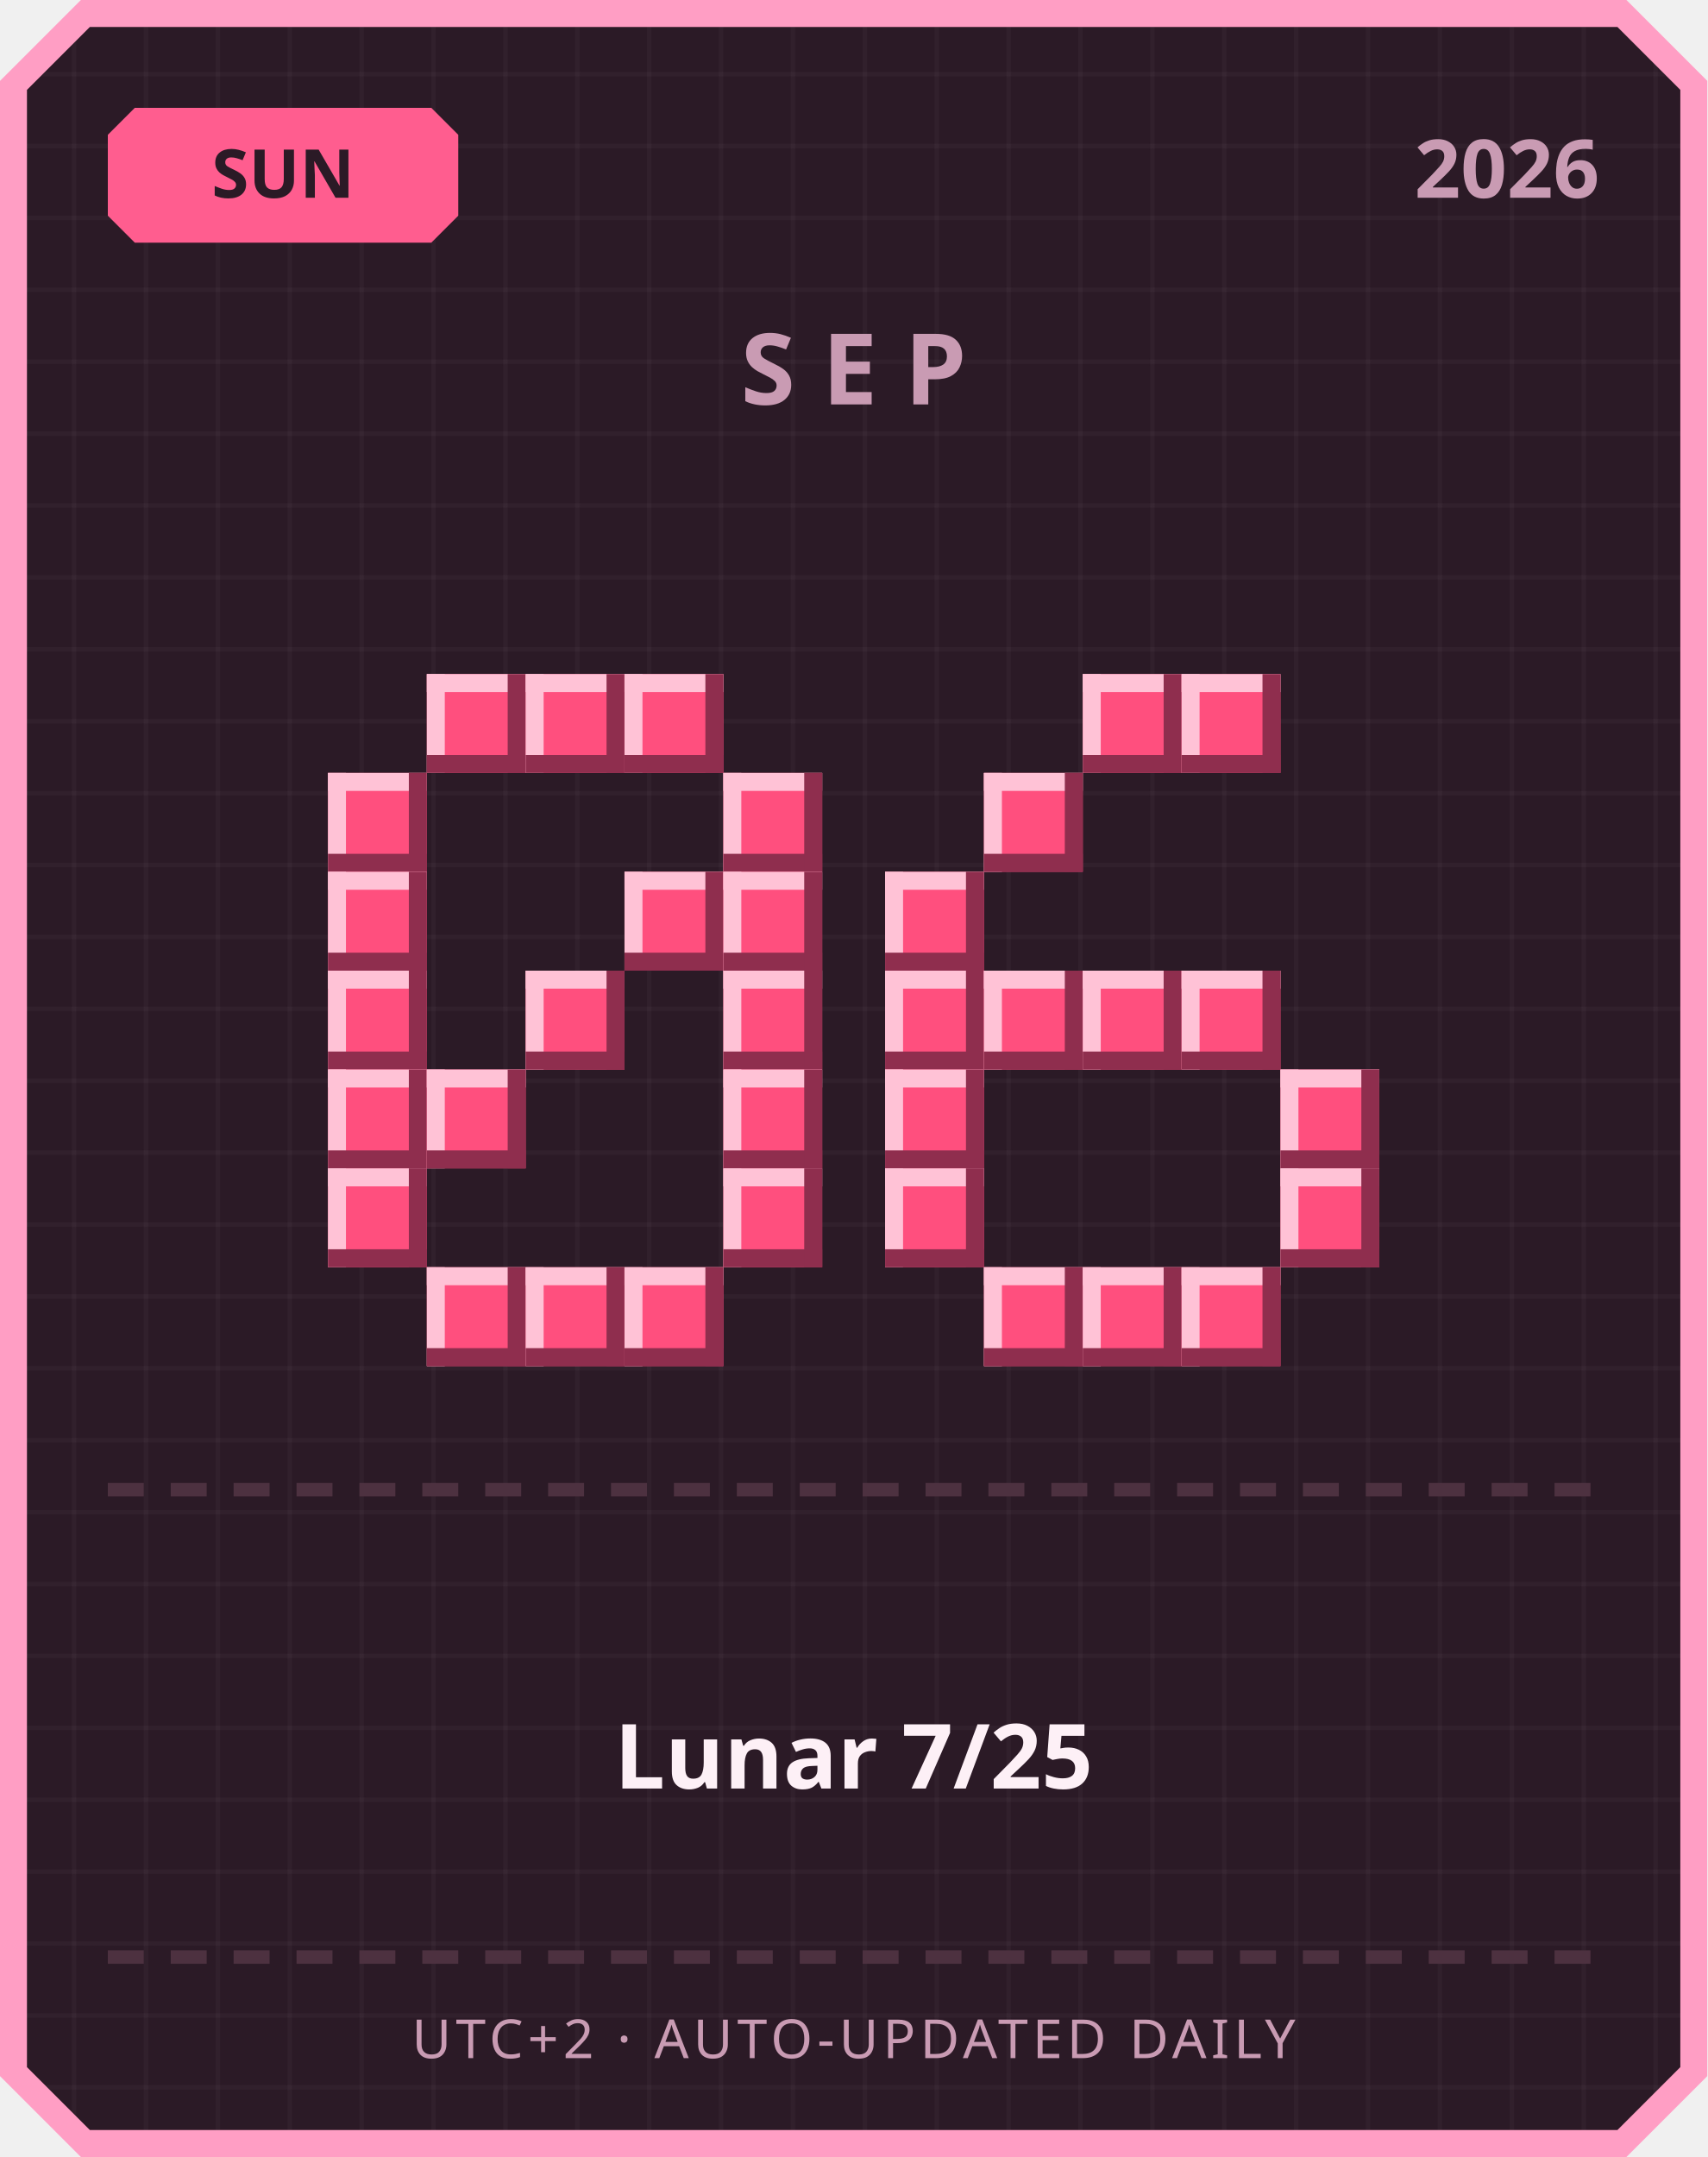
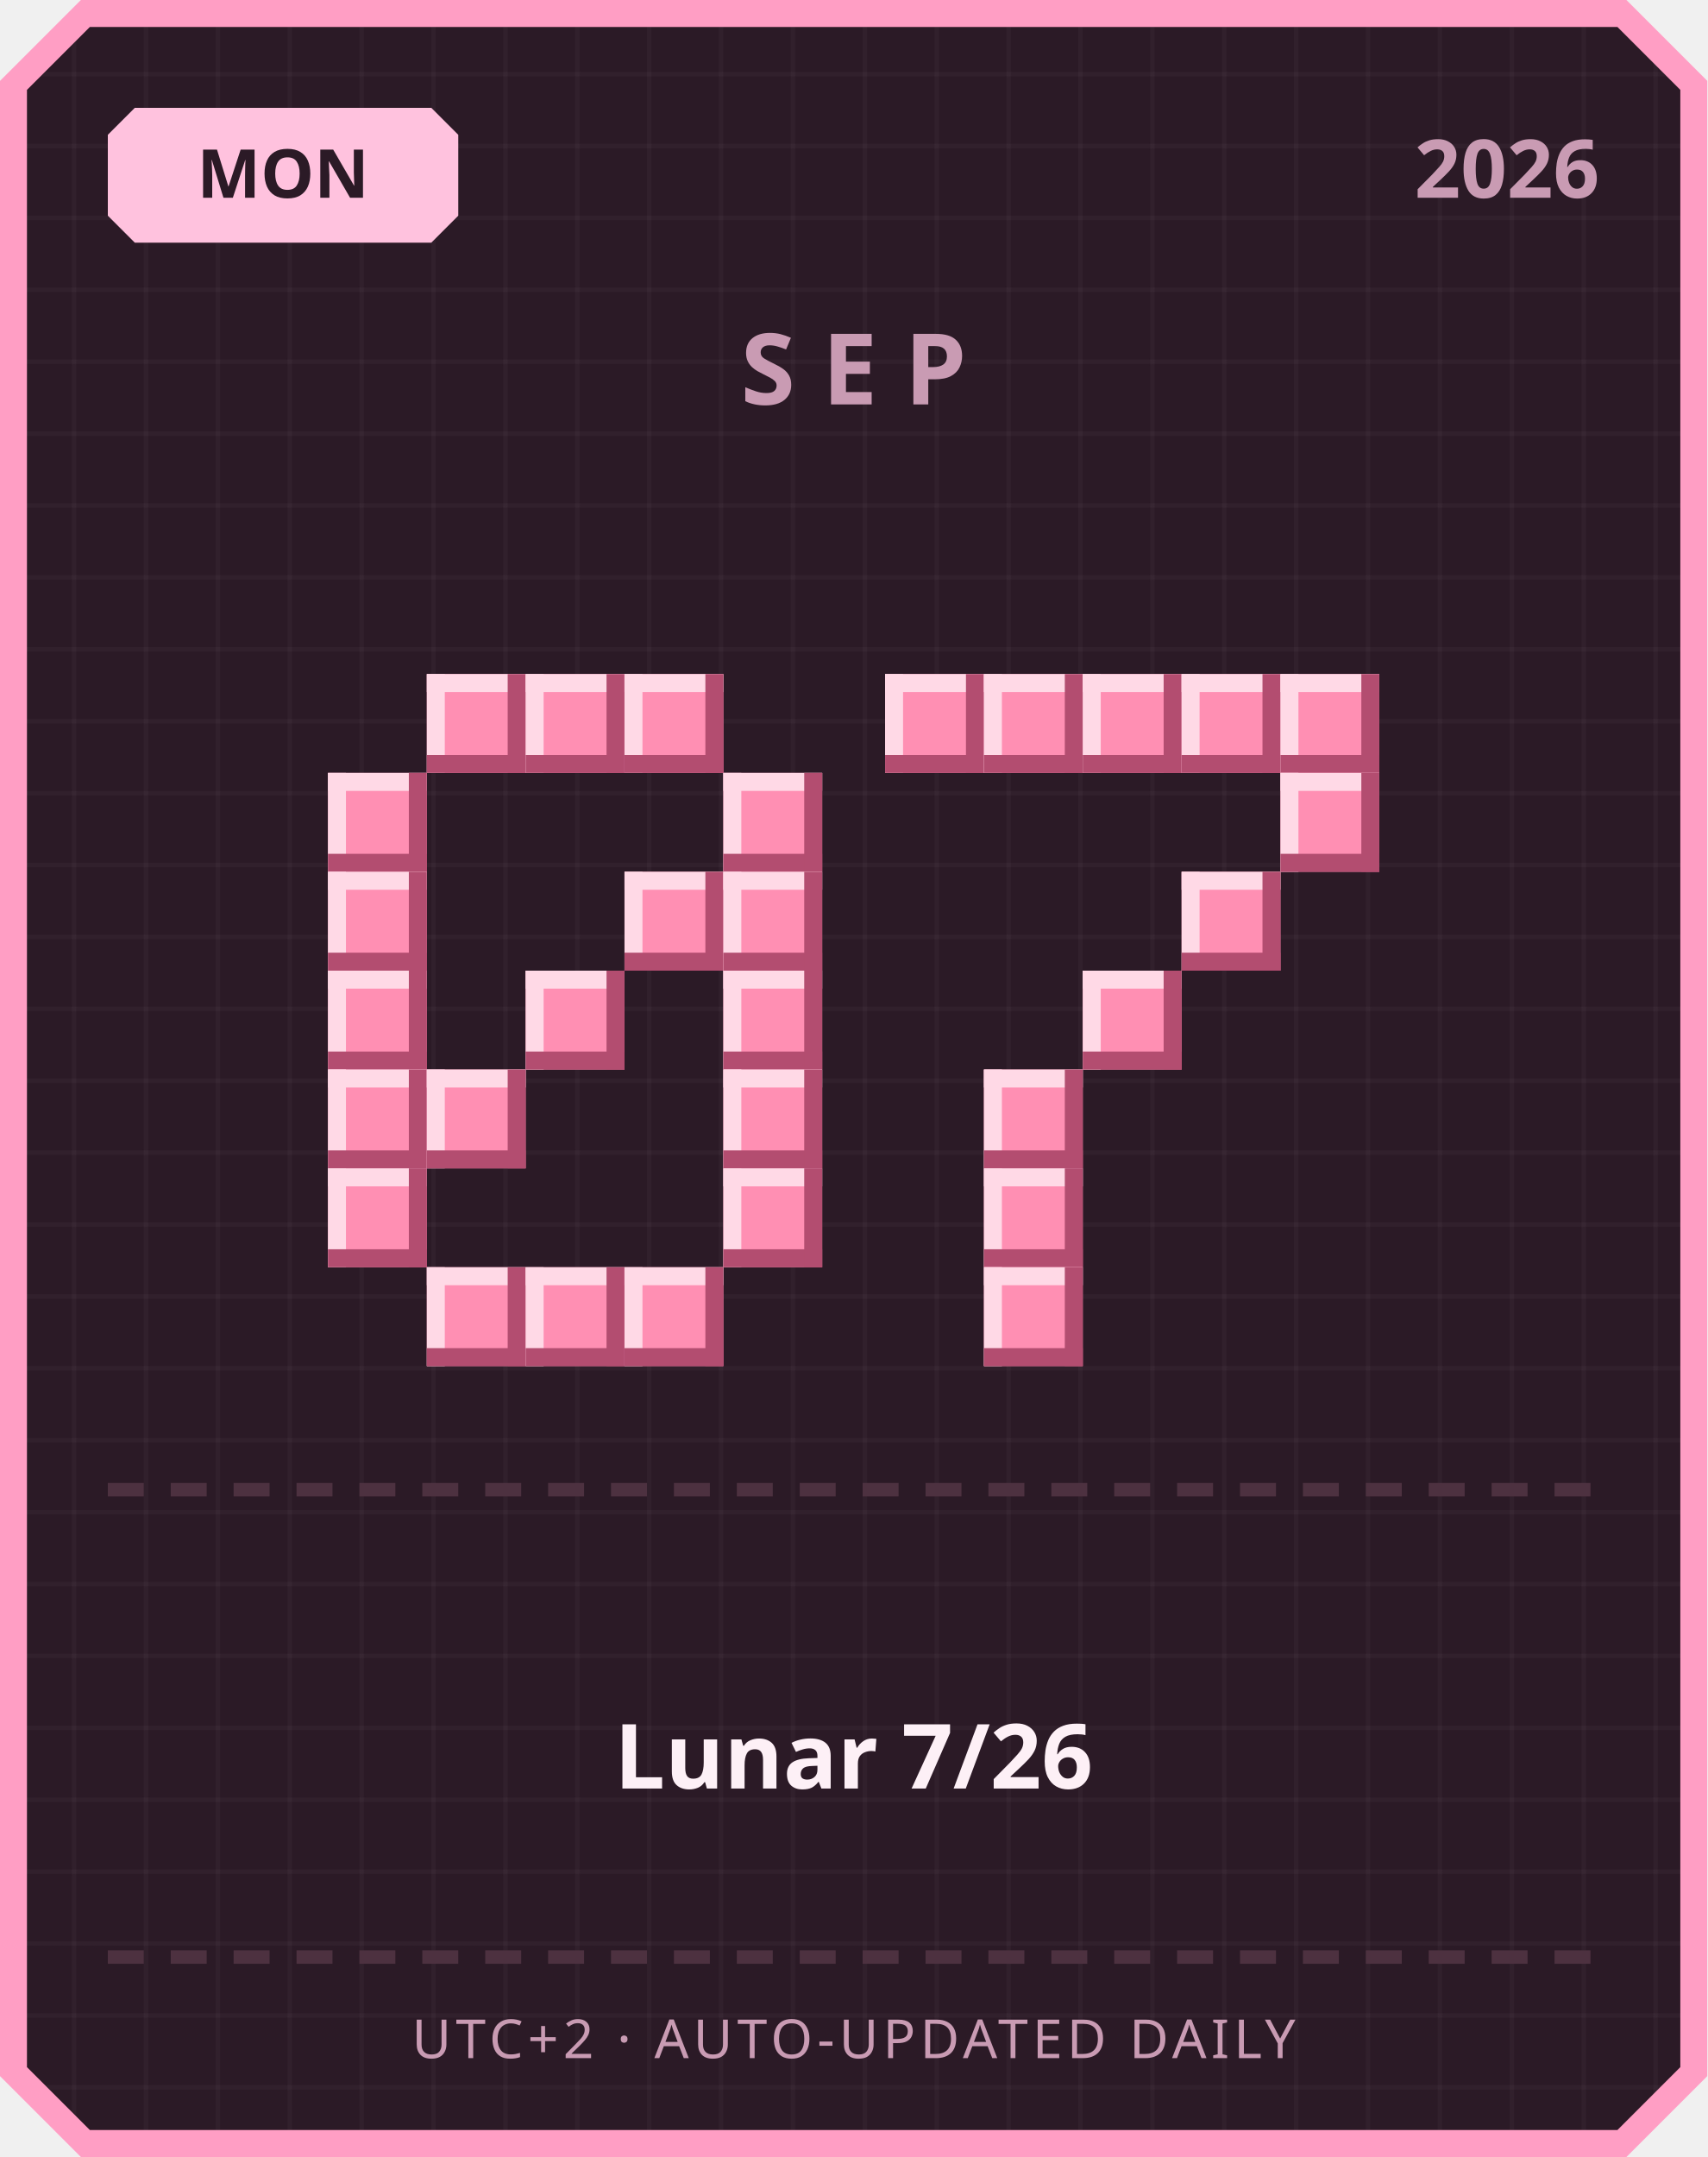
<svg xmlns="http://www.w3.org/2000/svg" width="380" height="480" viewBox="0 0 380 480">
  <defs>
    <pattern id="grid" width="16" height="16" patternUnits="userSpaceOnUse">
      <rect width="16" height="16" fill="#2b1a26" />
      <rect width="1" height="16" fill="#ffffff" opacity="0.03" />
      <rect width="16" height="1" fill="#ffffff" opacity="0.03" />
    </pattern>
  </defs>
  <path d="M 18,0 L 362,0 L 380,18 L 380,462 L 362,480 L 18,480 L 0,462 L 0,18 Z" fill="#ff9ec4" />
  <path d="M 20,6 L 360,6 L 374,20 L 374,460 L 360,474 L 20,474 L 6,460 L 6,20 Z" fill="url(#grid)" />
-   <path d="M 30,24 L 96,24 L 102,30 L 102,48 L 96,54 L 30,54 L 24,48 L 24,30 Z" fill="#ff5d8f" />
-   <text x="63" y="44" text-anchor="middle" font-family="'Segoe UI', sans-serif" font-size="15" font-weight="700" fill="#2b1a26">SUN</text>
+   <path d="M 30,24 L 96,24 L 102,30 L 102,48 L 96,54 L 30,54 L 24,48 L 24,30 Z" fill="#ffc2de" />
+   <text x="63" y="44" text-anchor="middle" font-family="'Segoe UI', sans-serif" font-size="15" font-weight="700" fill="#2b1a26">MON</text>
  <text x="356" y="44" text-anchor="end" font-family="'Segoe UI', sans-serif" font-size="18" font-weight="700" fill="#c99bb3">2026</text>
  <text x="190" y="90" text-anchor="middle" font-family="'Segoe UI', sans-serif" font-size="22" font-weight="700" letter-spacing="6" fill="#c99bb3">SEP</text>
-   <rect x="95" y="150" width="22" height="22" fill="#ff4f7e" />
-   <rect x="95" y="150" width="22" height="4" fill="#ffc2d6" />
-   <rect x="95" y="150" width="4" height="22" fill="#ffc2d6" />
-   <rect x="95" y="168" width="22" height="4" fill="#8f2e4e" />
-   <rect x="113" y="150" width="4" height="22" fill="#8f2e4e" />
-   <rect x="117" y="150" width="22" height="22" fill="#ff4f7e" />
-   <rect x="117" y="150" width="22" height="4" fill="#ffc2d6" />
-   <rect x="117" y="150" width="4" height="22" fill="#ffc2d6" />
-   <rect x="117" y="168" width="22" height="4" fill="#8f2e4e" />
-   <rect x="135" y="150" width="4" height="22" fill="#8f2e4e" />
-   <rect x="139" y="150" width="22" height="22" fill="#ff4f7e" />
-   <rect x="139" y="150" width="22" height="4" fill="#ffc2d6" />
-   <rect x="139" y="150" width="4" height="22" fill="#ffc2d6" />
-   <rect x="139" y="168" width="22" height="4" fill="#8f2e4e" />
-   <rect x="157" y="150" width="4" height="22" fill="#8f2e4e" />
-   <rect x="73" y="172" width="22" height="22" fill="#ff4f7e" />
-   <rect x="73" y="172" width="22" height="4" fill="#ffc2d6" />
-   <rect x="73" y="172" width="4" height="22" fill="#ffc2d6" />
-   <rect x="73" y="190" width="22" height="4" fill="#8f2e4e" />
-   <rect x="91" y="172" width="4" height="22" fill="#8f2e4e" />
-   <rect x="161" y="172" width="22" height="22" fill="#ff4f7e" />
-   <rect x="161" y="172" width="22" height="4" fill="#ffc2d6" />
-   <rect x="161" y="172" width="4" height="22" fill="#ffc2d6" />
-   <rect x="161" y="190" width="22" height="4" fill="#8f2e4e" />
-   <rect x="179" y="172" width="4" height="22" fill="#8f2e4e" />
-   <rect x="73" y="194" width="22" height="22" fill="#ff4f7e" />
-   <rect x="73" y="194" width="22" height="4" fill="#ffc2d6" />
-   <rect x="73" y="194" width="4" height="22" fill="#ffc2d6" />
-   <rect x="73" y="212" width="22" height="4" fill="#8f2e4e" />
-   <rect x="91" y="194" width="4" height="22" fill="#8f2e4e" />
-   <rect x="139" y="194" width="22" height="22" fill="#ff4f7e" />
-   <rect x="139" y="194" width="22" height="4" fill="#ffc2d6" />
-   <rect x="139" y="194" width="4" height="22" fill="#ffc2d6" />
-   <rect x="139" y="212" width="22" height="4" fill="#8f2e4e" />
-   <rect x="157" y="194" width="4" height="22" fill="#8f2e4e" />
-   <rect x="161" y="194" width="22" height="22" fill="#ff4f7e" />
-   <rect x="161" y="194" width="22" height="4" fill="#ffc2d6" />
-   <rect x="161" y="194" width="4" height="22" fill="#ffc2d6" />
-   <rect x="161" y="212" width="22" height="4" fill="#8f2e4e" />
-   <rect x="179" y="194" width="4" height="22" fill="#8f2e4e" />
-   <rect x="73" y="216" width="22" height="22" fill="#ff4f7e" />
-   <rect x="73" y="216" width="22" height="4" fill="#ffc2d6" />
-   <rect x="73" y="216" width="4" height="22" fill="#ffc2d6" />
-   <rect x="73" y="234" width="22" height="4" fill="#8f2e4e" />
-   <rect x="91" y="216" width="4" height="22" fill="#8f2e4e" />
-   <rect x="117" y="216" width="22" height="22" fill="#ff4f7e" />
-   <rect x="117" y="216" width="22" height="4" fill="#ffc2d6" />
-   <rect x="117" y="216" width="4" height="22" fill="#ffc2d6" />
-   <rect x="117" y="234" width="22" height="4" fill="#8f2e4e" />
-   <rect x="135" y="216" width="4" height="22" fill="#8f2e4e" />
-   <rect x="161" y="216" width="22" height="22" fill="#ff4f7e" />
-   <rect x="161" y="216" width="22" height="4" fill="#ffc2d6" />
-   <rect x="161" y="216" width="4" height="22" fill="#ffc2d6" />
-   <rect x="161" y="234" width="22" height="4" fill="#8f2e4e" />
-   <rect x="179" y="216" width="4" height="22" fill="#8f2e4e" />
-   <rect x="73" y="238" width="22" height="22" fill="#ff4f7e" />
-   <rect x="73" y="238" width="22" height="4" fill="#ffc2d6" />
-   <rect x="73" y="238" width="4" height="22" fill="#ffc2d6" />
-   <rect x="73" y="256" width="22" height="4" fill="#8f2e4e" />
-   <rect x="91" y="238" width="4" height="22" fill="#8f2e4e" />
-   <rect x="95" y="238" width="22" height="22" fill="#ff4f7e" />
-   <rect x="95" y="238" width="22" height="4" fill="#ffc2d6" />
-   <rect x="95" y="238" width="4" height="22" fill="#ffc2d6" />
-   <rect x="95" y="256" width="22" height="4" fill="#8f2e4e" />
-   <rect x="113" y="238" width="4" height="22" fill="#8f2e4e" />
-   <rect x="161" y="238" width="22" height="22" fill="#ff4f7e" />
-   <rect x="161" y="238" width="22" height="4" fill="#ffc2d6" />
-   <rect x="161" y="238" width="4" height="22" fill="#ffc2d6" />
-   <rect x="161" y="256" width="22" height="4" fill="#8f2e4e" />
-   <rect x="179" y="238" width="4" height="22" fill="#8f2e4e" />
-   <rect x="73" y="260" width="22" height="22" fill="#ff4f7e" />
-   <rect x="73" y="260" width="22" height="4" fill="#ffc2d6" />
-   <rect x="73" y="260" width="4" height="22" fill="#ffc2d6" />
-   <rect x="73" y="278" width="22" height="4" fill="#8f2e4e" />
-   <rect x="91" y="260" width="4" height="22" fill="#8f2e4e" />
-   <rect x="161" y="260" width="22" height="22" fill="#ff4f7e" />
-   <rect x="161" y="260" width="22" height="4" fill="#ffc2d6" />
-   <rect x="161" y="260" width="4" height="22" fill="#ffc2d6" />
-   <rect x="161" y="278" width="22" height="4" fill="#8f2e4e" />
-   <rect x="179" y="260" width="4" height="22" fill="#8f2e4e" />
-   <rect x="95" y="282" width="22" height="22" fill="#ff4f7e" />
-   <rect x="95" y="282" width="22" height="4" fill="#ffc2d6" />
-   <rect x="95" y="282" width="4" height="22" fill="#ffc2d6" />
-   <rect x="95" y="300" width="22" height="4" fill="#8f2e4e" />
-   <rect x="113" y="282" width="4" height="22" fill="#8f2e4e" />
-   <rect x="117" y="282" width="22" height="22" fill="#ff4f7e" />
-   <rect x="117" y="282" width="22" height="4" fill="#ffc2d6" />
-   <rect x="117" y="282" width="4" height="22" fill="#ffc2d6" />
-   <rect x="117" y="300" width="22" height="4" fill="#8f2e4e" />
-   <rect x="135" y="282" width="4" height="22" fill="#8f2e4e" />
-   <rect x="139" y="282" width="22" height="22" fill="#ff4f7e" />
-   <rect x="139" y="282" width="22" height="4" fill="#ffc2d6" />
-   <rect x="139" y="282" width="4" height="22" fill="#ffc2d6" />
-   <rect x="139" y="300" width="22" height="4" fill="#8f2e4e" />
-   <rect x="157" y="282" width="4" height="22" fill="#8f2e4e" />
-   <rect x="241" y="150" width="22" height="22" fill="#ff4f7e" />
-   <rect x="241" y="150" width="22" height="4" fill="#ffc2d6" />
-   <rect x="241" y="150" width="4" height="22" fill="#ffc2d6" />
-   <rect x="241" y="168" width="22" height="4" fill="#8f2e4e" />
-   <rect x="259" y="150" width="4" height="22" fill="#8f2e4e" />
-   <rect x="263" y="150" width="22" height="22" fill="#ff4f7e" />
-   <rect x="263" y="150" width="22" height="4" fill="#ffc2d6" />
-   <rect x="263" y="150" width="4" height="22" fill="#ffc2d6" />
-   <rect x="263" y="168" width="22" height="4" fill="#8f2e4e" />
-   <rect x="281" y="150" width="4" height="22" fill="#8f2e4e" />
-   <rect x="219" y="172" width="22" height="22" fill="#ff4f7e" />
-   <rect x="219" y="172" width="22" height="4" fill="#ffc2d6" />
-   <rect x="219" y="172" width="4" height="22" fill="#ffc2d6" />
-   <rect x="219" y="190" width="22" height="4" fill="#8f2e4e" />
-   <rect x="237" y="172" width="4" height="22" fill="#8f2e4e" />
-   <rect x="197" y="194" width="22" height="22" fill="#ff4f7e" />
-   <rect x="197" y="194" width="22" height="4" fill="#ffc2d6" />
-   <rect x="197" y="194" width="4" height="22" fill="#ffc2d6" />
-   <rect x="197" y="212" width="22" height="4" fill="#8f2e4e" />
-   <rect x="215" y="194" width="4" height="22" fill="#8f2e4e" />
-   <rect x="197" y="216" width="22" height="22" fill="#ff4f7e" />
-   <rect x="197" y="216" width="22" height="4" fill="#ffc2d6" />
-   <rect x="197" y="216" width="4" height="22" fill="#ffc2d6" />
-   <rect x="197" y="234" width="22" height="4" fill="#8f2e4e" />
-   <rect x="215" y="216" width="4" height="22" fill="#8f2e4e" />
-   <rect x="219" y="216" width="22" height="22" fill="#ff4f7e" />
-   <rect x="219" y="216" width="22" height="4" fill="#ffc2d6" />
-   <rect x="219" y="216" width="4" height="22" fill="#ffc2d6" />
-   <rect x="219" y="234" width="22" height="4" fill="#8f2e4e" />
-   <rect x="237" y="216" width="4" height="22" fill="#8f2e4e" />
-   <rect x="241" y="216" width="22" height="22" fill="#ff4f7e" />
-   <rect x="241" y="216" width="22" height="4" fill="#ffc2d6" />
-   <rect x="241" y="216" width="4" height="22" fill="#ffc2d6" />
-   <rect x="241" y="234" width="22" height="4" fill="#8f2e4e" />
-   <rect x="259" y="216" width="4" height="22" fill="#8f2e4e" />
-   <rect x="263" y="216" width="22" height="22" fill="#ff4f7e" />
-   <rect x="263" y="216" width="22" height="4" fill="#ffc2d6" />
-   <rect x="263" y="216" width="4" height="22" fill="#ffc2d6" />
-   <rect x="263" y="234" width="22" height="4" fill="#8f2e4e" />
-   <rect x="281" y="216" width="4" height="22" fill="#8f2e4e" />
-   <rect x="197" y="238" width="22" height="22" fill="#ff4f7e" />
-   <rect x="197" y="238" width="22" height="4" fill="#ffc2d6" />
-   <rect x="197" y="238" width="4" height="22" fill="#ffc2d6" />
-   <rect x="197" y="256" width="22" height="4" fill="#8f2e4e" />
-   <rect x="215" y="238" width="4" height="22" fill="#8f2e4e" />
-   <rect x="285" y="238" width="22" height="22" fill="#ff4f7e" />
-   <rect x="285" y="238" width="22" height="4" fill="#ffc2d6" />
-   <rect x="285" y="238" width="4" height="22" fill="#ffc2d6" />
-   <rect x="285" y="256" width="22" height="4" fill="#8f2e4e" />
-   <rect x="303" y="238" width="4" height="22" fill="#8f2e4e" />
-   <rect x="197" y="260" width="22" height="22" fill="#ff4f7e" />
-   <rect x="197" y="260" width="22" height="4" fill="#ffc2d6" />
-   <rect x="197" y="260" width="4" height="22" fill="#ffc2d6" />
-   <rect x="197" y="278" width="22" height="4" fill="#8f2e4e" />
-   <rect x="215" y="260" width="4" height="22" fill="#8f2e4e" />
-   <rect x="285" y="260" width="22" height="22" fill="#ff4f7e" />
-   <rect x="285" y="260" width="22" height="4" fill="#ffc2d6" />
-   <rect x="285" y="260" width="4" height="22" fill="#ffc2d6" />
-   <rect x="285" y="278" width="22" height="4" fill="#8f2e4e" />
-   <rect x="303" y="260" width="4" height="22" fill="#8f2e4e" />
-   <rect x="219" y="282" width="22" height="22" fill="#ff4f7e" />
-   <rect x="219" y="282" width="22" height="4" fill="#ffc2d6" />
-   <rect x="219" y="282" width="4" height="22" fill="#ffc2d6" />
-   <rect x="219" y="300" width="22" height="4" fill="#8f2e4e" />
-   <rect x="237" y="282" width="4" height="22" fill="#8f2e4e" />
-   <rect x="241" y="282" width="22" height="22" fill="#ff4f7e" />
-   <rect x="241" y="282" width="22" height="4" fill="#ffc2d6" />
-   <rect x="241" y="282" width="4" height="22" fill="#ffc2d6" />
-   <rect x="241" y="300" width="22" height="4" fill="#8f2e4e" />
-   <rect x="259" y="282" width="4" height="22" fill="#8f2e4e" />
-   <rect x="263" y="282" width="22" height="22" fill="#ff4f7e" />
-   <rect x="263" y="282" width="22" height="4" fill="#ffc2d6" />
-   <rect x="263" y="282" width="4" height="22" fill="#ffc2d6" />
-   <rect x="263" y="300" width="22" height="4" fill="#8f2e4e" />
-   <rect x="281" y="282" width="4" height="22" fill="#8f2e4e" />
+   <rect x="95" y="150" width="22" height="22" fill="#ff8fb3" />
+   <rect x="95" y="150" width="22" height="4" fill="#ffd9e6" />
+   <rect x="95" y="150" width="4" height="22" fill="#ffd9e6" />
+   <rect x="95" y="168" width="22" height="4" fill="#b34d70" />
+   <rect x="113" y="150" width="4" height="22" fill="#b34d70" />
+   <rect x="117" y="150" width="22" height="22" fill="#ff8fb3" />
+   <rect x="117" y="150" width="22" height="4" fill="#ffd9e6" />
+   <rect x="117" y="150" width="4" height="22" fill="#ffd9e6" />
+   <rect x="117" y="168" width="22" height="4" fill="#b34d70" />
+   <rect x="135" y="150" width="4" height="22" fill="#b34d70" />
+   <rect x="139" y="150" width="22" height="22" fill="#ff8fb3" />
+   <rect x="139" y="150" width="22" height="4" fill="#ffd9e6" />
+   <rect x="139" y="150" width="4" height="22" fill="#ffd9e6" />
+   <rect x="139" y="168" width="22" height="4" fill="#b34d70" />
+   <rect x="157" y="150" width="4" height="22" fill="#b34d70" />
+   <rect x="73" y="172" width="22" height="22" fill="#ff8fb3" />
+   <rect x="73" y="172" width="22" height="4" fill="#ffd9e6" />
+   <rect x="73" y="172" width="4" height="22" fill="#ffd9e6" />
+   <rect x="73" y="190" width="22" height="4" fill="#b34d70" />
+   <rect x="91" y="172" width="4" height="22" fill="#b34d70" />
+   <rect x="161" y="172" width="22" height="22" fill="#ff8fb3" />
+   <rect x="161" y="172" width="22" height="4" fill="#ffd9e6" />
+   <rect x="161" y="172" width="4" height="22" fill="#ffd9e6" />
+   <rect x="161" y="190" width="22" height="4" fill="#b34d70" />
+   <rect x="179" y="172" width="4" height="22" fill="#b34d70" />
+   <rect x="73" y="194" width="22" height="22" fill="#ff8fb3" />
+   <rect x="73" y="194" width="22" height="4" fill="#ffd9e6" />
+   <rect x="73" y="194" width="4" height="22" fill="#ffd9e6" />
+   <rect x="73" y="212" width="22" height="4" fill="#b34d70" />
+   <rect x="91" y="194" width="4" height="22" fill="#b34d70" />
+   <rect x="139" y="194" width="22" height="22" fill="#ff8fb3" />
+   <rect x="139" y="194" width="22" height="4" fill="#ffd9e6" />
+   <rect x="139" y="194" width="4" height="22" fill="#ffd9e6" />
+   <rect x="139" y="212" width="22" height="4" fill="#b34d70" />
+   <rect x="157" y="194" width="4" height="22" fill="#b34d70" />
+   <rect x="161" y="194" width="22" height="22" fill="#ff8fb3" />
+   <rect x="161" y="194" width="22" height="4" fill="#ffd9e6" />
+   <rect x="161" y="194" width="4" height="22" fill="#ffd9e6" />
+   <rect x="161" y="212" width="22" height="4" fill="#b34d70" />
+   <rect x="179" y="194" width="4" height="22" fill="#b34d70" />
+   <rect x="73" y="216" width="22" height="22" fill="#ff8fb3" />
+   <rect x="73" y="216" width="22" height="4" fill="#ffd9e6" />
+   <rect x="73" y="216" width="4" height="22" fill="#ffd9e6" />
+   <rect x="73" y="234" width="22" height="4" fill="#b34d70" />
+   <rect x="91" y="216" width="4" height="22" fill="#b34d70" />
+   <rect x="117" y="216" width="22" height="22" fill="#ff8fb3" />
+   <rect x="117" y="216" width="22" height="4" fill="#ffd9e6" />
+   <rect x="117" y="216" width="4" height="22" fill="#ffd9e6" />
+   <rect x="117" y="234" width="22" height="4" fill="#b34d70" />
+   <rect x="135" y="216" width="4" height="22" fill="#b34d70" />
+   <rect x="161" y="216" width="22" height="22" fill="#ff8fb3" />
+   <rect x="161" y="216" width="22" height="4" fill="#ffd9e6" />
+   <rect x="161" y="216" width="4" height="22" fill="#ffd9e6" />
+   <rect x="161" y="234" width="22" height="4" fill="#b34d70" />
+   <rect x="179" y="216" width="4" height="22" fill="#b34d70" />
+   <rect x="73" y="238" width="22" height="22" fill="#ff8fb3" />
+   <rect x="73" y="238" width="22" height="4" fill="#ffd9e6" />
+   <rect x="73" y="238" width="4" height="22" fill="#ffd9e6" />
+   <rect x="73" y="256" width="22" height="4" fill="#b34d70" />
+   <rect x="91" y="238" width="4" height="22" fill="#b34d70" />
+   <rect x="95" y="238" width="22" height="22" fill="#ff8fb3" />
+   <rect x="95" y="238" width="22" height="4" fill="#ffd9e6" />
+   <rect x="95" y="238" width="4" height="22" fill="#ffd9e6" />
+   <rect x="95" y="256" width="22" height="4" fill="#b34d70" />
+   <rect x="113" y="238" width="4" height="22" fill="#b34d70" />
+   <rect x="161" y="238" width="22" height="22" fill="#ff8fb3" />
+   <rect x="161" y="238" width="22" height="4" fill="#ffd9e6" />
+   <rect x="161" y="238" width="4" height="22" fill="#ffd9e6" />
+   <rect x="161" y="256" width="22" height="4" fill="#b34d70" />
+   <rect x="179" y="238" width="4" height="22" fill="#b34d70" />
+   <rect x="73" y="260" width="22" height="22" fill="#ff8fb3" />
+   <rect x="73" y="260" width="22" height="4" fill="#ffd9e6" />
+   <rect x="73" y="260" width="4" height="22" fill="#ffd9e6" />
+   <rect x="73" y="278" width="22" height="4" fill="#b34d70" />
+   <rect x="91" y="260" width="4" height="22" fill="#b34d70" />
+   <rect x="161" y="260" width="22" height="22" fill="#ff8fb3" />
+   <rect x="161" y="260" width="22" height="4" fill="#ffd9e6" />
+   <rect x="161" y="260" width="4" height="22" fill="#ffd9e6" />
+   <rect x="161" y="278" width="22" height="4" fill="#b34d70" />
+   <rect x="179" y="260" width="4" height="22" fill="#b34d70" />
+   <rect x="95" y="282" width="22" height="22" fill="#ff8fb3" />
+   <rect x="95" y="282" width="22" height="4" fill="#ffd9e6" />
+   <rect x="95" y="282" width="4" height="22" fill="#ffd9e6" />
+   <rect x="95" y="300" width="22" height="4" fill="#b34d70" />
+   <rect x="113" y="282" width="4" height="22" fill="#b34d70" />
+   <rect x="117" y="282" width="22" height="22" fill="#ff8fb3" />
+   <rect x="117" y="282" width="22" height="4" fill="#ffd9e6" />
+   <rect x="117" y="282" width="4" height="22" fill="#ffd9e6" />
+   <rect x="117" y="300" width="22" height="4" fill="#b34d70" />
+   <rect x="135" y="282" width="4" height="22" fill="#b34d70" />
+   <rect x="139" y="282" width="22" height="22" fill="#ff8fb3" />
+   <rect x="139" y="282" width="22" height="4" fill="#ffd9e6" />
+   <rect x="139" y="282" width="4" height="22" fill="#ffd9e6" />
+   <rect x="139" y="300" width="22" height="4" fill="#b34d70" />
+   <rect x="157" y="282" width="4" height="22" fill="#b34d70" />
+   <rect x="197" y="150" width="22" height="22" fill="#ff8fb3" />
+   <rect x="197" y="150" width="22" height="4" fill="#ffd9e6" />
+   <rect x="197" y="150" width="4" height="22" fill="#ffd9e6" />
+   <rect x="197" y="168" width="22" height="4" fill="#b34d70" />
+   <rect x="215" y="150" width="4" height="22" fill="#b34d70" />
+   <rect x="219" y="150" width="22" height="22" fill="#ff8fb3" />
+   <rect x="219" y="150" width="22" height="4" fill="#ffd9e6" />
+   <rect x="219" y="150" width="4" height="22" fill="#ffd9e6" />
+   <rect x="219" y="168" width="22" height="4" fill="#b34d70" />
+   <rect x="237" y="150" width="4" height="22" fill="#b34d70" />
+   <rect x="241" y="150" width="22" height="22" fill="#ff8fb3" />
+   <rect x="241" y="150" width="22" height="4" fill="#ffd9e6" />
+   <rect x="241" y="150" width="4" height="22" fill="#ffd9e6" />
+   <rect x="241" y="168" width="22" height="4" fill="#b34d70" />
+   <rect x="259" y="150" width="4" height="22" fill="#b34d70" />
+   <rect x="263" y="150" width="22" height="22" fill="#ff8fb3" />
+   <rect x="263" y="150" width="22" height="4" fill="#ffd9e6" />
+   <rect x="263" y="150" width="4" height="22" fill="#ffd9e6" />
+   <rect x="263" y="168" width="22" height="4" fill="#b34d70" />
+   <rect x="281" y="150" width="4" height="22" fill="#b34d70" />
+   <rect x="285" y="150" width="22" height="22" fill="#ff8fb3" />
+   <rect x="285" y="150" width="22" height="4" fill="#ffd9e6" />
+   <rect x="285" y="150" width="4" height="22" fill="#ffd9e6" />
+   <rect x="285" y="168" width="22" height="4" fill="#b34d70" />
+   <rect x="303" y="150" width="4" height="22" fill="#b34d70" />
+   <rect x="285" y="172" width="22" height="22" fill="#ff8fb3" />
+   <rect x="285" y="172" width="22" height="4" fill="#ffd9e6" />
+   <rect x="285" y="172" width="4" height="22" fill="#ffd9e6" />
+   <rect x="285" y="190" width="22" height="4" fill="#b34d70" />
+   <rect x="303" y="172" width="4" height="22" fill="#b34d70" />
+   <rect x="263" y="194" width="22" height="22" fill="#ff8fb3" />
+   <rect x="263" y="194" width="22" height="4" fill="#ffd9e6" />
+   <rect x="263" y="194" width="4" height="22" fill="#ffd9e6" />
+   <rect x="263" y="212" width="22" height="4" fill="#b34d70" />
+   <rect x="281" y="194" width="4" height="22" fill="#b34d70" />
+   <rect x="241" y="216" width="22" height="22" fill="#ff8fb3" />
+   <rect x="241" y="216" width="22" height="4" fill="#ffd9e6" />
+   <rect x="241" y="216" width="4" height="22" fill="#ffd9e6" />
+   <rect x="241" y="234" width="22" height="4" fill="#b34d70" />
+   <rect x="259" y="216" width="4" height="22" fill="#b34d70" />
+   <rect x="219" y="238" width="22" height="22" fill="#ff8fb3" />
+   <rect x="219" y="238" width="22" height="4" fill="#ffd9e6" />
+   <rect x="219" y="238" width="4" height="22" fill="#ffd9e6" />
+   <rect x="219" y="256" width="22" height="4" fill="#b34d70" />
+   <rect x="237" y="238" width="4" height="22" fill="#b34d70" />
+   <rect x="219" y="260" width="22" height="22" fill="#ff8fb3" />
+   <rect x="219" y="260" width="22" height="4" fill="#ffd9e6" />
+   <rect x="219" y="260" width="4" height="22" fill="#ffd9e6" />
+   <rect x="219" y="278" width="22" height="4" fill="#b34d70" />
+   <rect x="237" y="260" width="4" height="22" fill="#b34d70" />
+   <rect x="219" y="282" width="22" height="22" fill="#ff8fb3" />
+   <rect x="219" y="282" width="22" height="4" fill="#ffd9e6" />
+   <rect x="219" y="282" width="4" height="22" fill="#ffd9e6" />
+   <rect x="219" y="300" width="22" height="4" fill="#b34d70" />
+   <rect x="237" y="282" width="4" height="22" fill="#b34d70" />
  <rect x="24" y="330" width="8" height="3" fill="#4d3140" />
  <rect x="38" y="330" width="8" height="3" fill="#4d3140" />
  <rect x="52" y="330" width="8" height="3" fill="#4d3140" />
  <rect x="66" y="330" width="8" height="3" fill="#4d3140" />
  <rect x="80" y="330" width="8" height="3" fill="#4d3140" />
  <rect x="94" y="330" width="8" height="3" fill="#4d3140" />
  <rect x="108" y="330" width="8" height="3" fill="#4d3140" />
  <rect x="122" y="330" width="8" height="3" fill="#4d3140" />
  <rect x="136" y="330" width="8" height="3" fill="#4d3140" />
  <rect x="150" y="330" width="8" height="3" fill="#4d3140" />
  <rect x="164" y="330" width="8" height="3" fill="#4d3140" />
  <rect x="178" y="330" width="8" height="3" fill="#4d3140" />
  <rect x="192" y="330" width="8" height="3" fill="#4d3140" />
  <rect x="206" y="330" width="8" height="3" fill="#4d3140" />
  <rect x="220" y="330" width="8" height="3" fill="#4d3140" />
  <rect x="234" y="330" width="8" height="3" fill="#4d3140" />
  <rect x="248" y="330" width="8" height="3" fill="#4d3140" />
  <rect x="262" y="330" width="8" height="3" fill="#4d3140" />
  <rect x="276" y="330" width="8" height="3" fill="#4d3140" />
  <rect x="290" y="330" width="8" height="3" fill="#4d3140" />
  <rect x="304" y="330" width="8" height="3" fill="#4d3140" />
  <rect x="318" y="330" width="8" height="3" fill="#4d3140" />
  <rect x="332" y="330" width="8" height="3" fill="#4d3140" />
  <rect x="346" y="330" width="8" height="3" fill="#4d3140" />
-   <text x="190" y="398" text-anchor="middle" font-family="'Segoe UI', 'Microsoft JhengHei', sans-serif" font-size="20" font-weight="700" fill="#fdf0f6">Lunar 7/25</text>
+   <text x="190" y="398" text-anchor="middle" font-family="'Segoe UI', 'Microsoft JhengHei', sans-serif" font-size="20" font-weight="700" fill="#fdf0f6">Lunar 7/26</text>
  <rect x="24" y="434" width="8" height="3" fill="#4d3140" />
  <rect x="38" y="434" width="8" height="3" fill="#4d3140" />
  <rect x="52" y="434" width="8" height="3" fill="#4d3140" />
  <rect x="66" y="434" width="8" height="3" fill="#4d3140" />
  <rect x="80" y="434" width="8" height="3" fill="#4d3140" />
  <rect x="94" y="434" width="8" height="3" fill="#4d3140" />
  <rect x="108" y="434" width="8" height="3" fill="#4d3140" />
  <rect x="122" y="434" width="8" height="3" fill="#4d3140" />
  <rect x="136" y="434" width="8" height="3" fill="#4d3140" />
  <rect x="150" y="434" width="8" height="3" fill="#4d3140" />
  <rect x="164" y="434" width="8" height="3" fill="#4d3140" />
  <rect x="178" y="434" width="8" height="3" fill="#4d3140" />
  <rect x="192" y="434" width="8" height="3" fill="#4d3140" />
  <rect x="206" y="434" width="8" height="3" fill="#4d3140" />
  <rect x="220" y="434" width="8" height="3" fill="#4d3140" />
  <rect x="234" y="434" width="8" height="3" fill="#4d3140" />
  <rect x="248" y="434" width="8" height="3" fill="#4d3140" />
  <rect x="262" y="434" width="8" height="3" fill="#4d3140" />
  <rect x="276" y="434" width="8" height="3" fill="#4d3140" />
  <rect x="290" y="434" width="8" height="3" fill="#4d3140" />
  <rect x="304" y="434" width="8" height="3" fill="#4d3140" />
  <rect x="318" y="434" width="8" height="3" fill="#4d3140" />
  <rect x="332" y="434" width="8" height="3" fill="#4d3140" />
  <rect x="346" y="434" width="8" height="3" fill="#4d3140" />
  <text x="190" y="458" text-anchor="middle" font-family="'Segoe UI', sans-serif" font-size="12" letter-spacing="1" fill="#c99bb3">UTC+2 · AUTO-UPDATED DAILY</text>
</svg>
